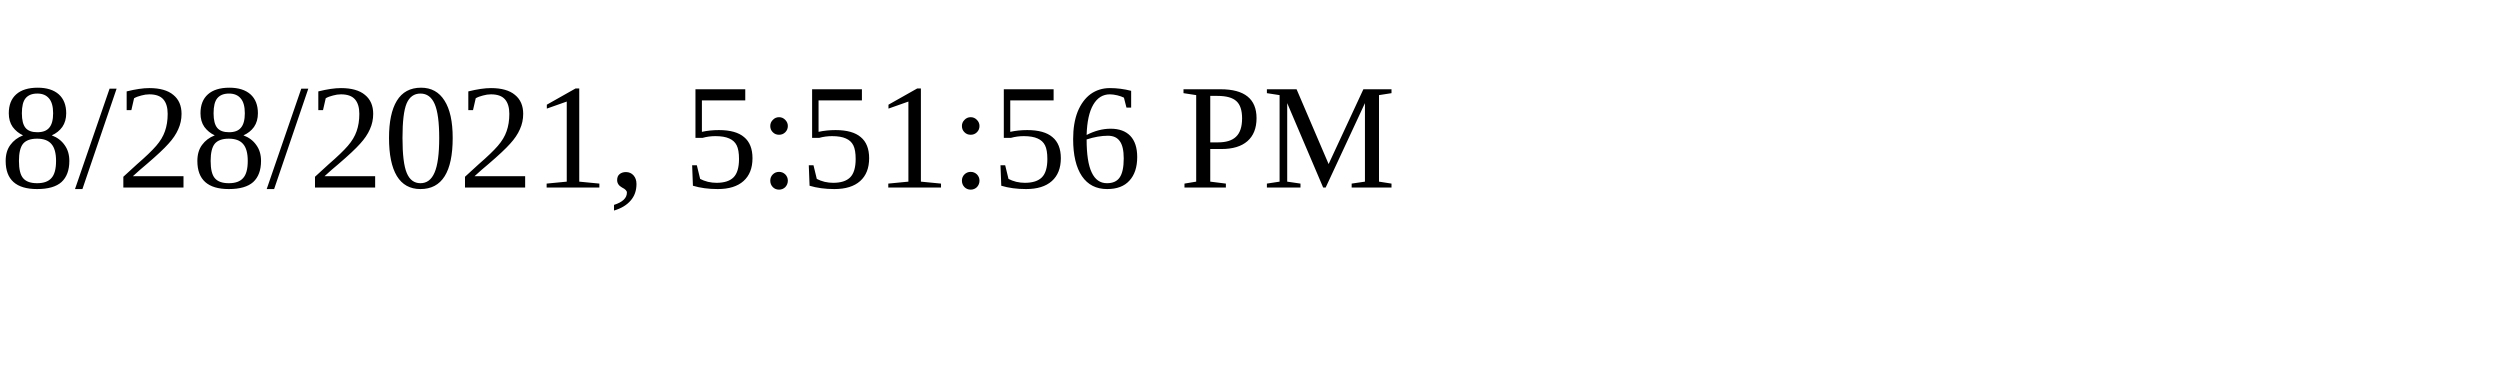
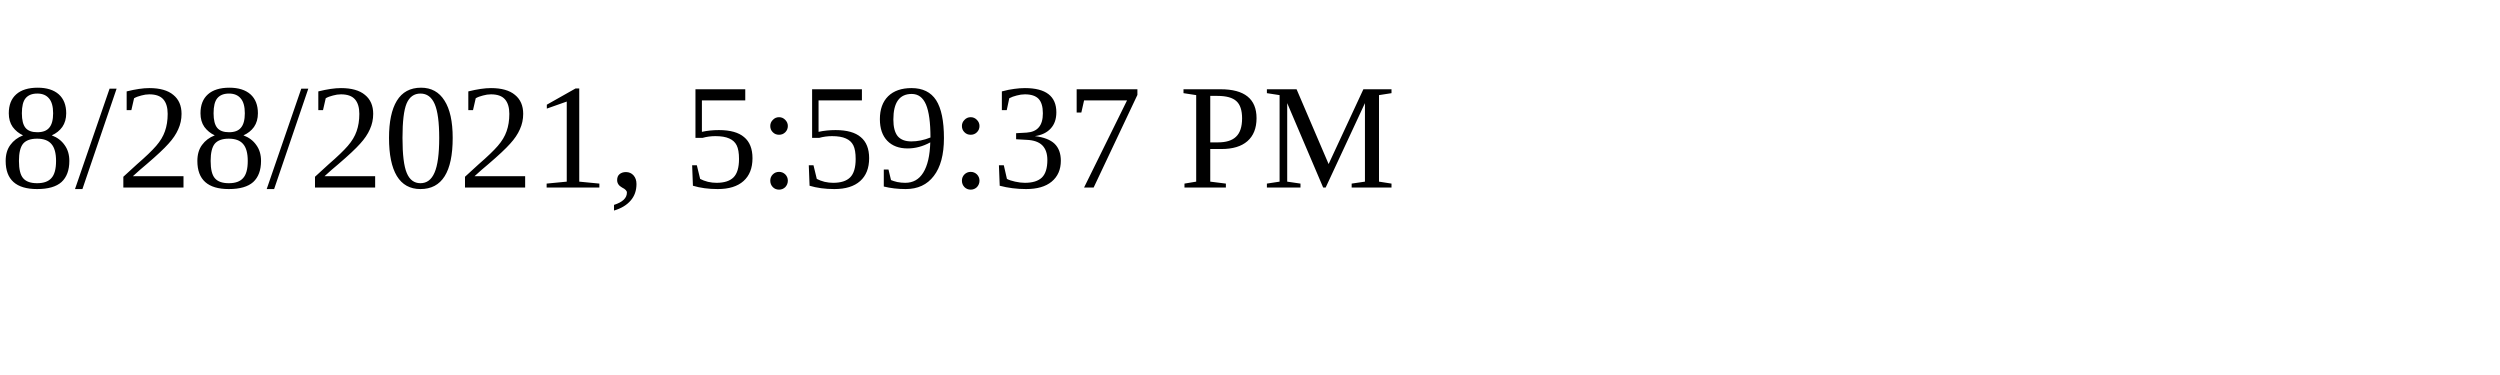
<svg xmlns="http://www.w3.org/2000/svg" height="30" width="200">
-   <text x="0" y="15">8/28/2021, 5:51:56 PM</text>
+   <text x="0" y="15">8/28/2021, 5:59:37 PM</text>
</svg>
